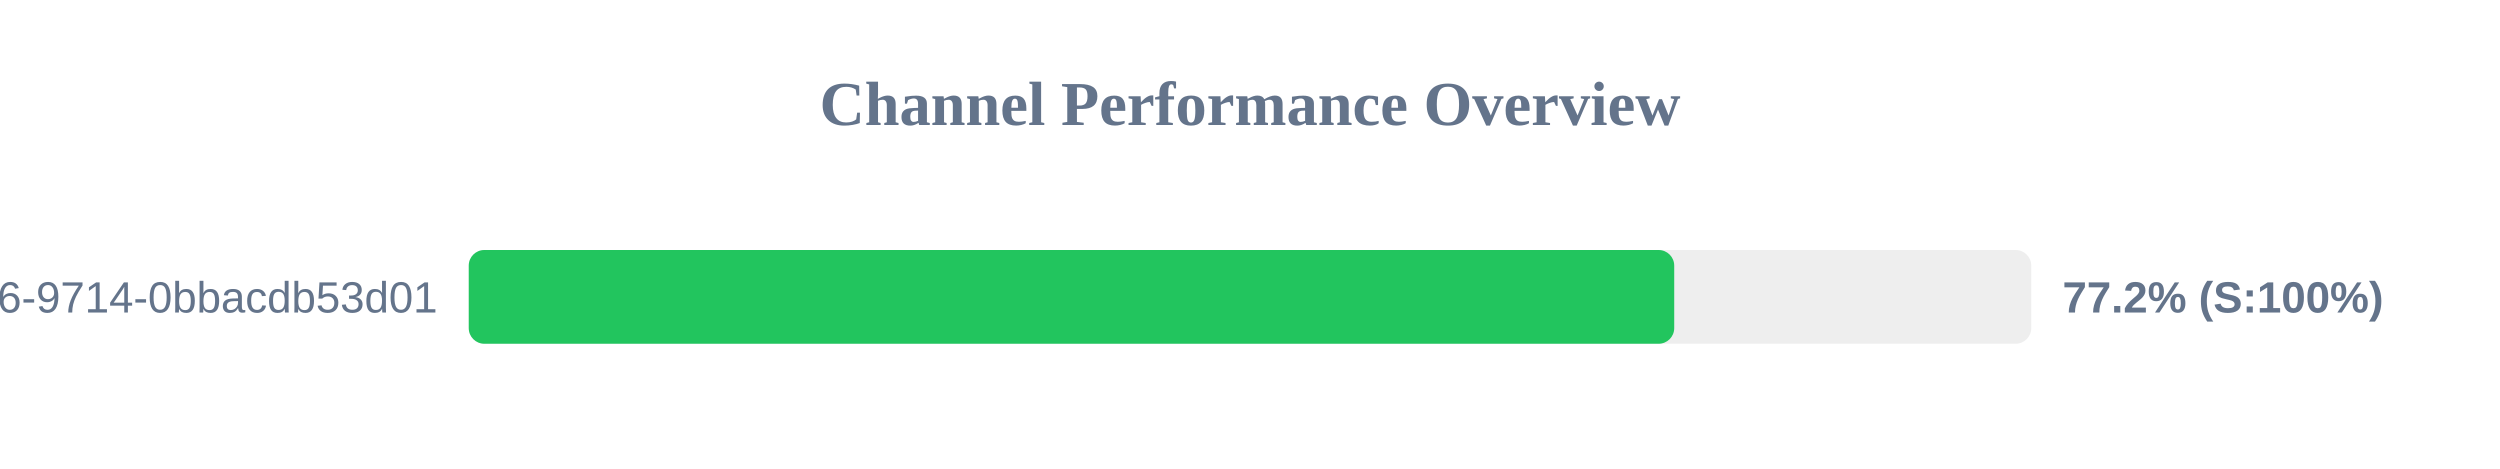
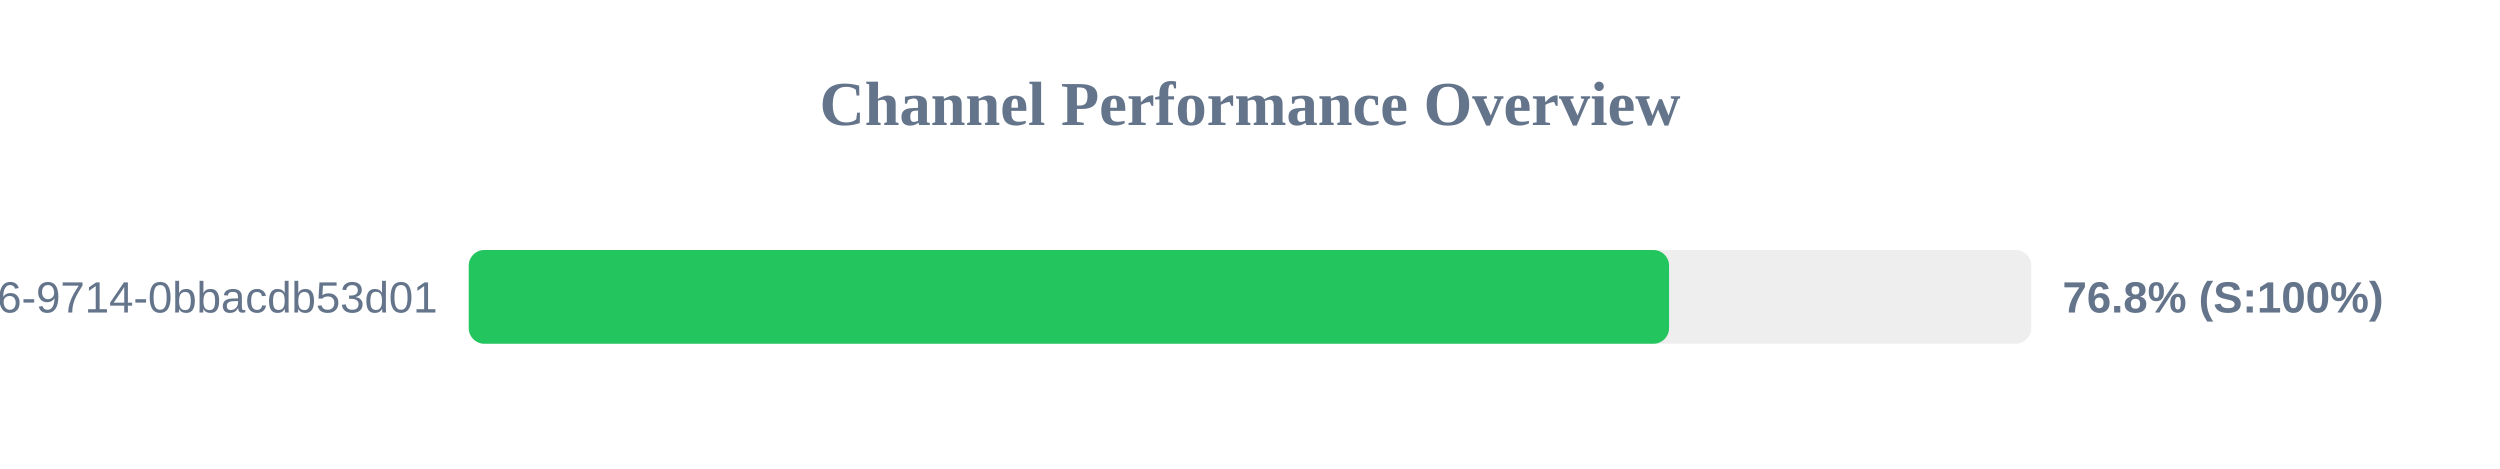
<svg xmlns="http://www.w3.org/2000/svg" width="800" height="150" version="1.1">
  <style>
        .row { font: 14px Arial; fill: #64748b; }
        .score { font: bold 14px Arial; fill: #64748b; }
    </style>
  <text x="400" y="40" text-anchor="middle" font-size="20px" font-weight="bold" fill="#64748b">Channel Performance Overview</text>
  <rect x="150" y="80" width="500" height="30" fill="#eee" rx="5" />
-   <rect x="150" y="80" width="385.75" height="30" fill="#22c55e" rx="5" />
+   <rect x="150" y="80" width="384.1" height="30" fill="#22c55e" rx="5" />
  <text x="140" y="100" text-anchor="end" class="row">?uuid=23125f6e-ec56-4c26-9714-0bbacdb53d01</text>
-   <text x="660" y="100" text-anchor="start" class="score">77.2% (S:100%)</text>
+   <text x="660" y="100" text-anchor="start" class="score">76.8% (S:100%)</text>
</svg>
